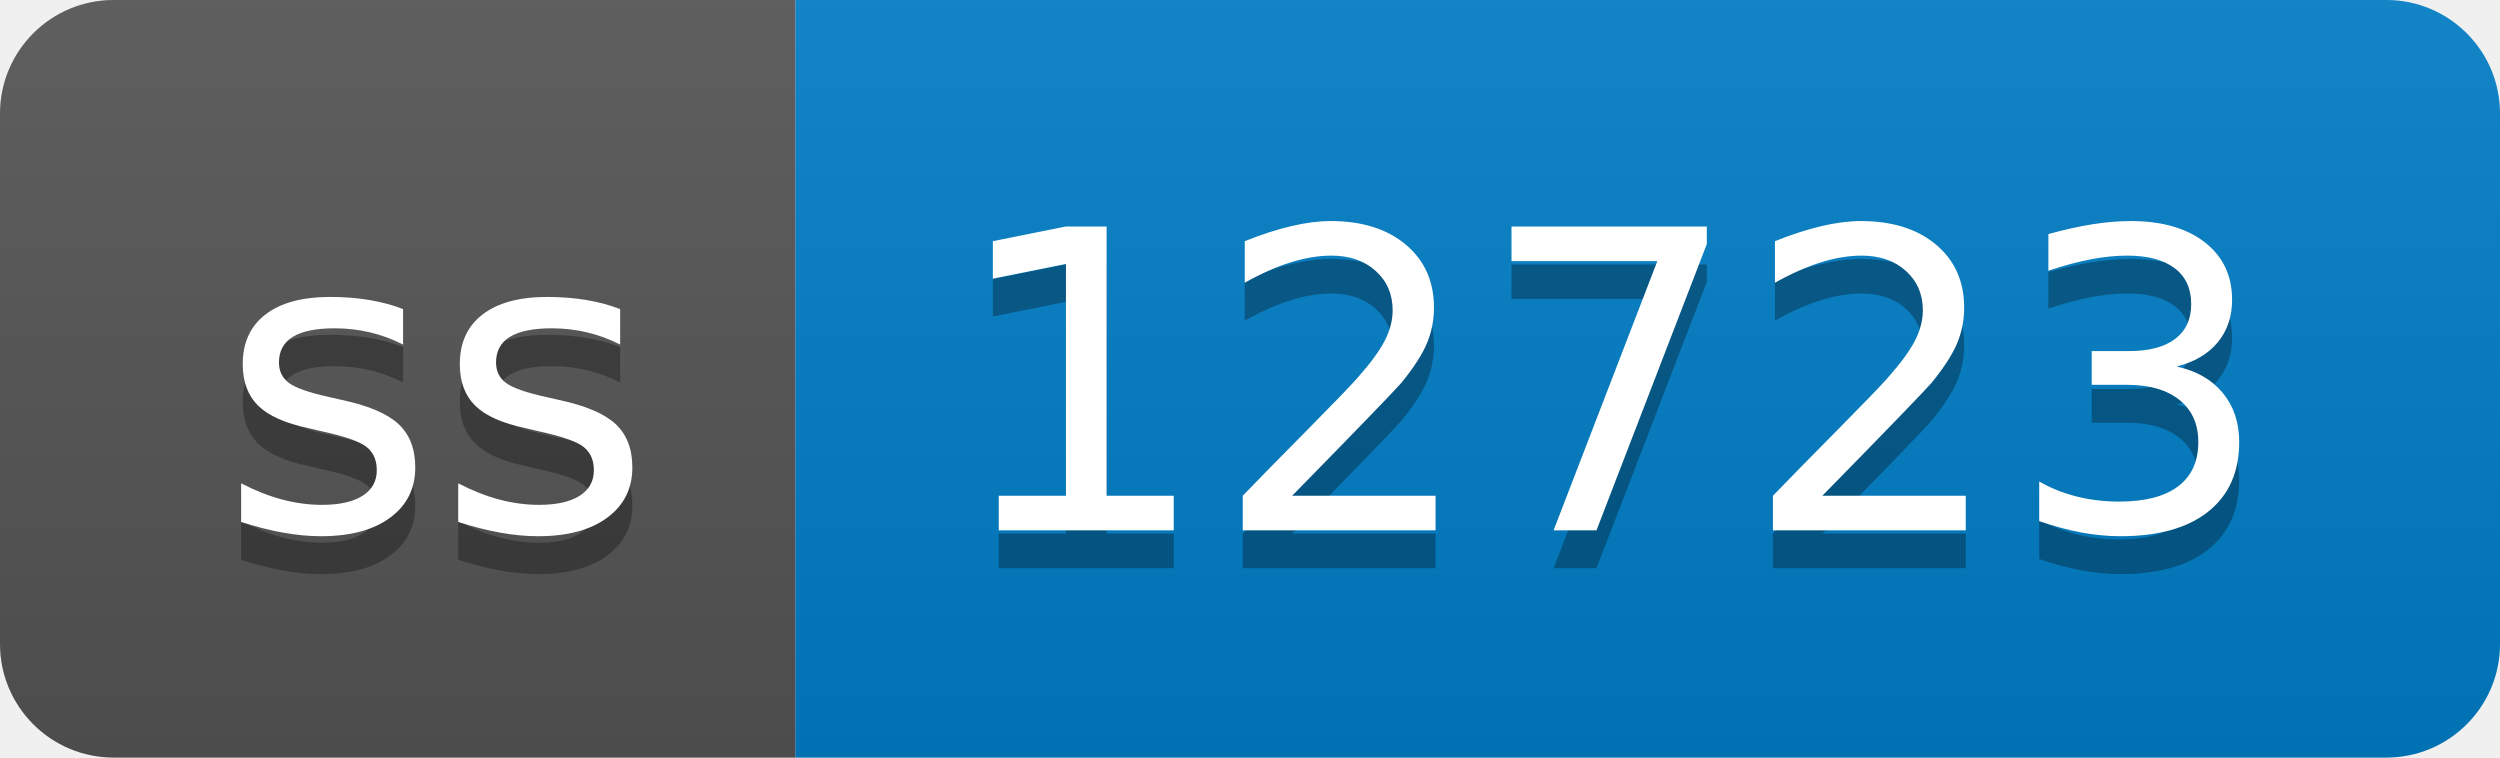
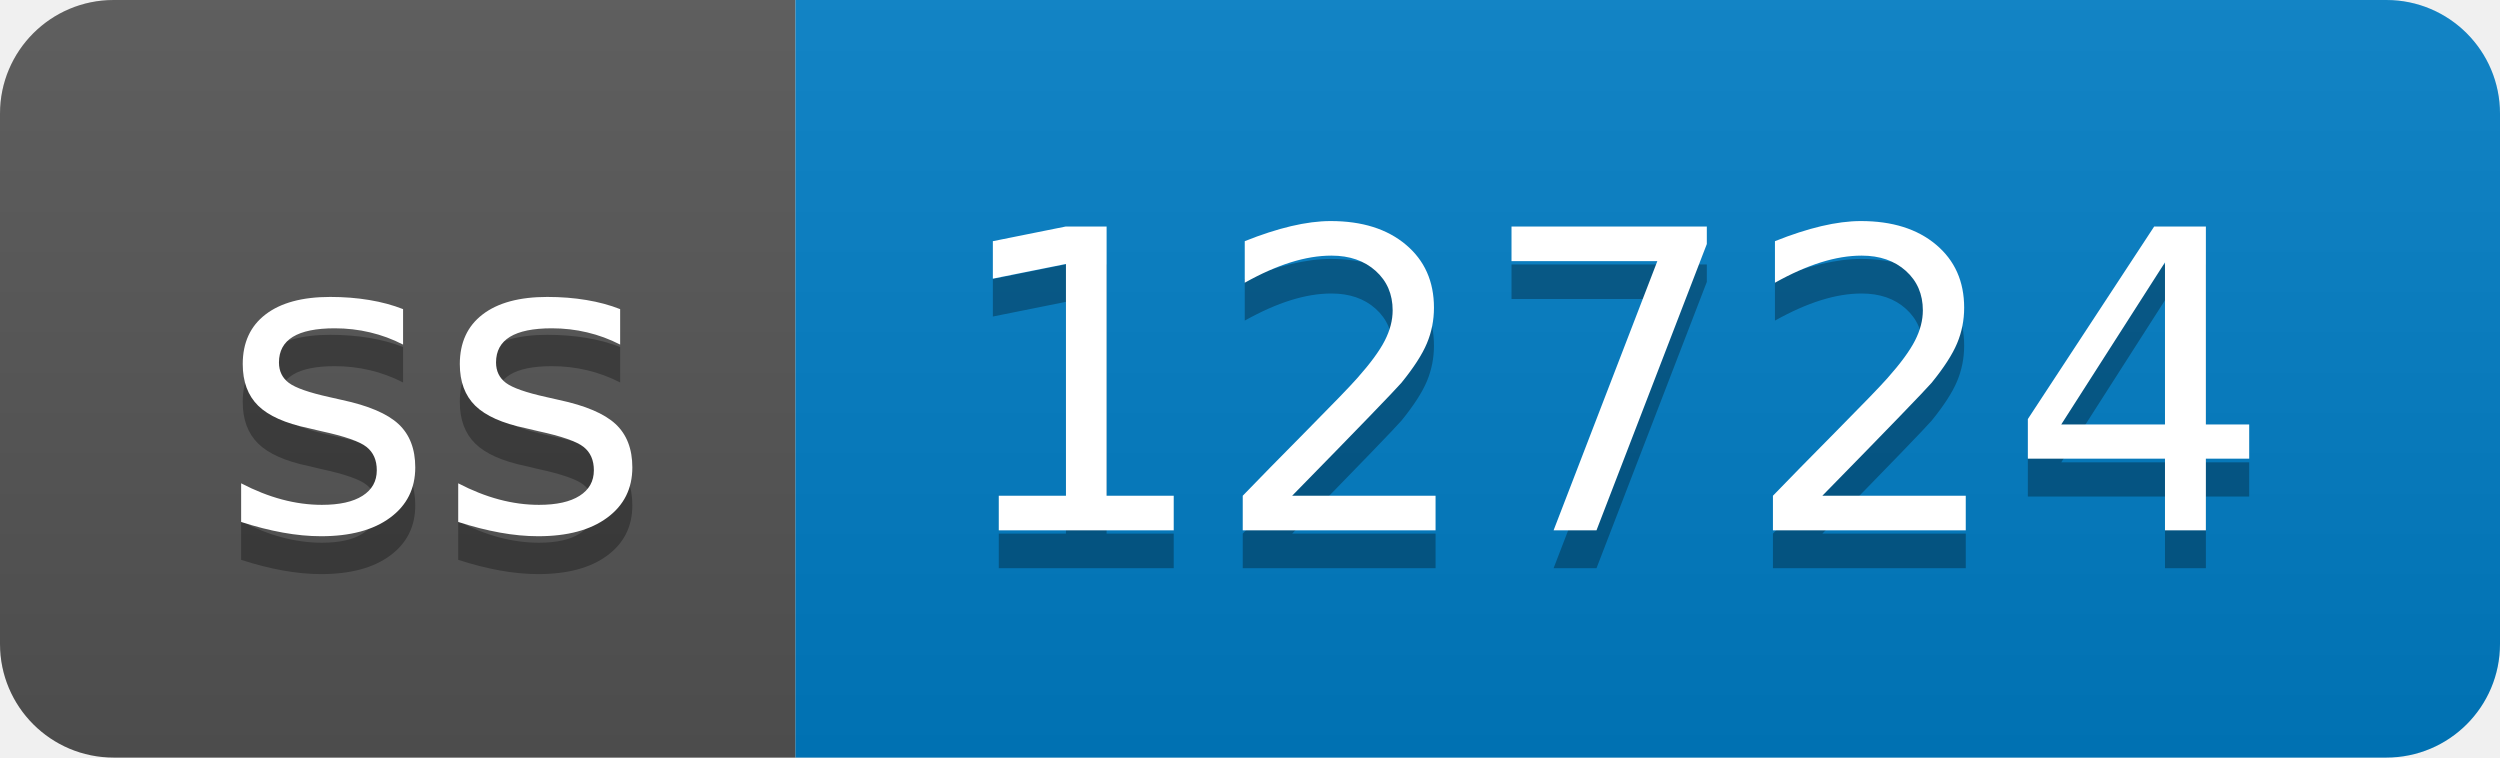
- <svg xmlns="http://www.w3.org/2000/svg" width="66" height="20" role="img" aria-label="ss: 12723">
+ <svg xmlns="http://www.w3.org/2000/svg" width="66" height="20" role="img" aria-label="ss: 12724">
  <linearGradient id="s" x2="0" y2="100%">
    <stop offset="0" stop-color="#bbb" stop-opacity=".1" />
    <stop offset="1" stop-opacity=".1" />
  </linearGradient>
  <clipPath id="r">
    <rect width="66" height="20" rx="3" fill="#fff" />
  </clipPath>
  <g clip-path="url(#r)">
    <rect width="21" height="20" fill="#555" />
    <rect x="21" width="45" height="20" fill="#007ec6" />
    <rect width="66" height="20" fill="url(#s)" />
  </g>
  <g fill="#fff" text-anchor="middle" font-family="Verdana,Geneva,DejaVu Sans,sans-serif" text-rendering="geometricPrecision" font-size="110">
    <text aria-hidden="true" x="115" y="150" fill="#010101" fill-opacity=".3" transform="scale(.1)" textLength="110">ss</text>
    <text x="115" y="140" transform="scale(.1)" fill="#fff" textLength="110">ss</text>
-     <text aria-hidden="true" x="425" y="150" fill="#010101" fill-opacity=".3" transform="scale(.1)" textLength="350">12723</text>
-     <text x="425" y="140" transform="scale(.1)" fill="#fff" textLength="350">12723</text>
+     <text aria-hidden="true" x="425" y="150" fill="#010101" fill-opacity=".3" transform="scale(.1)" textLength="350">12724</text>
+     <text x="425" y="140" transform="scale(.1)" fill="#fff" textLength="350">12724</text>
  </g>
</svg>
